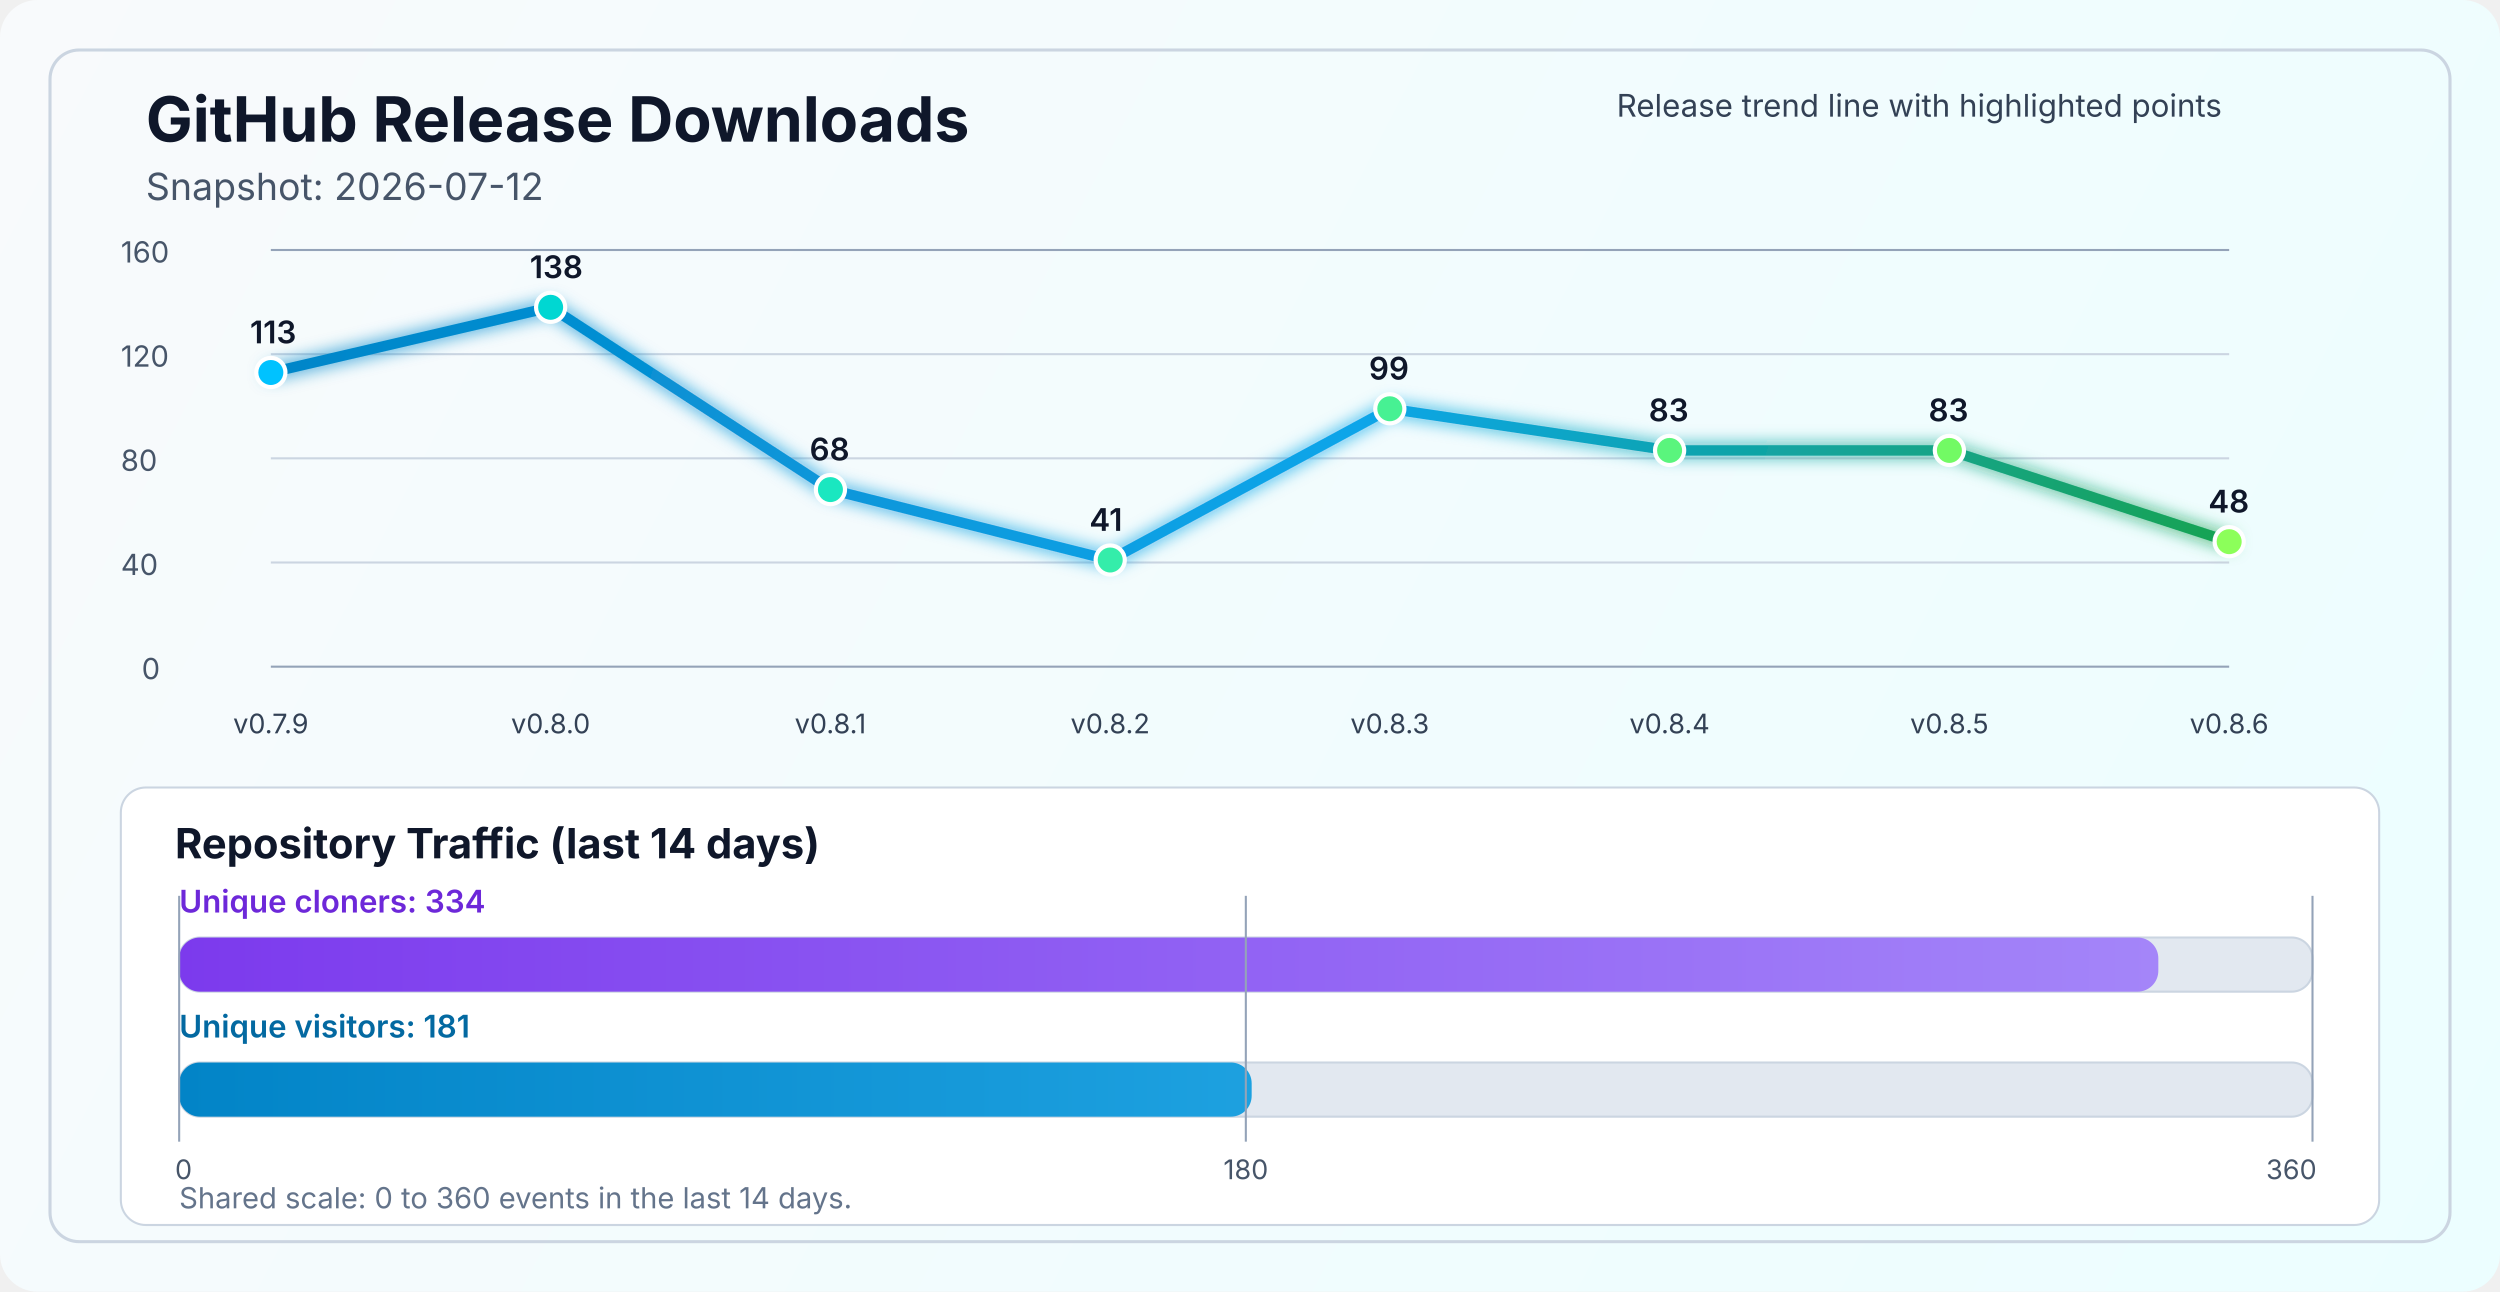
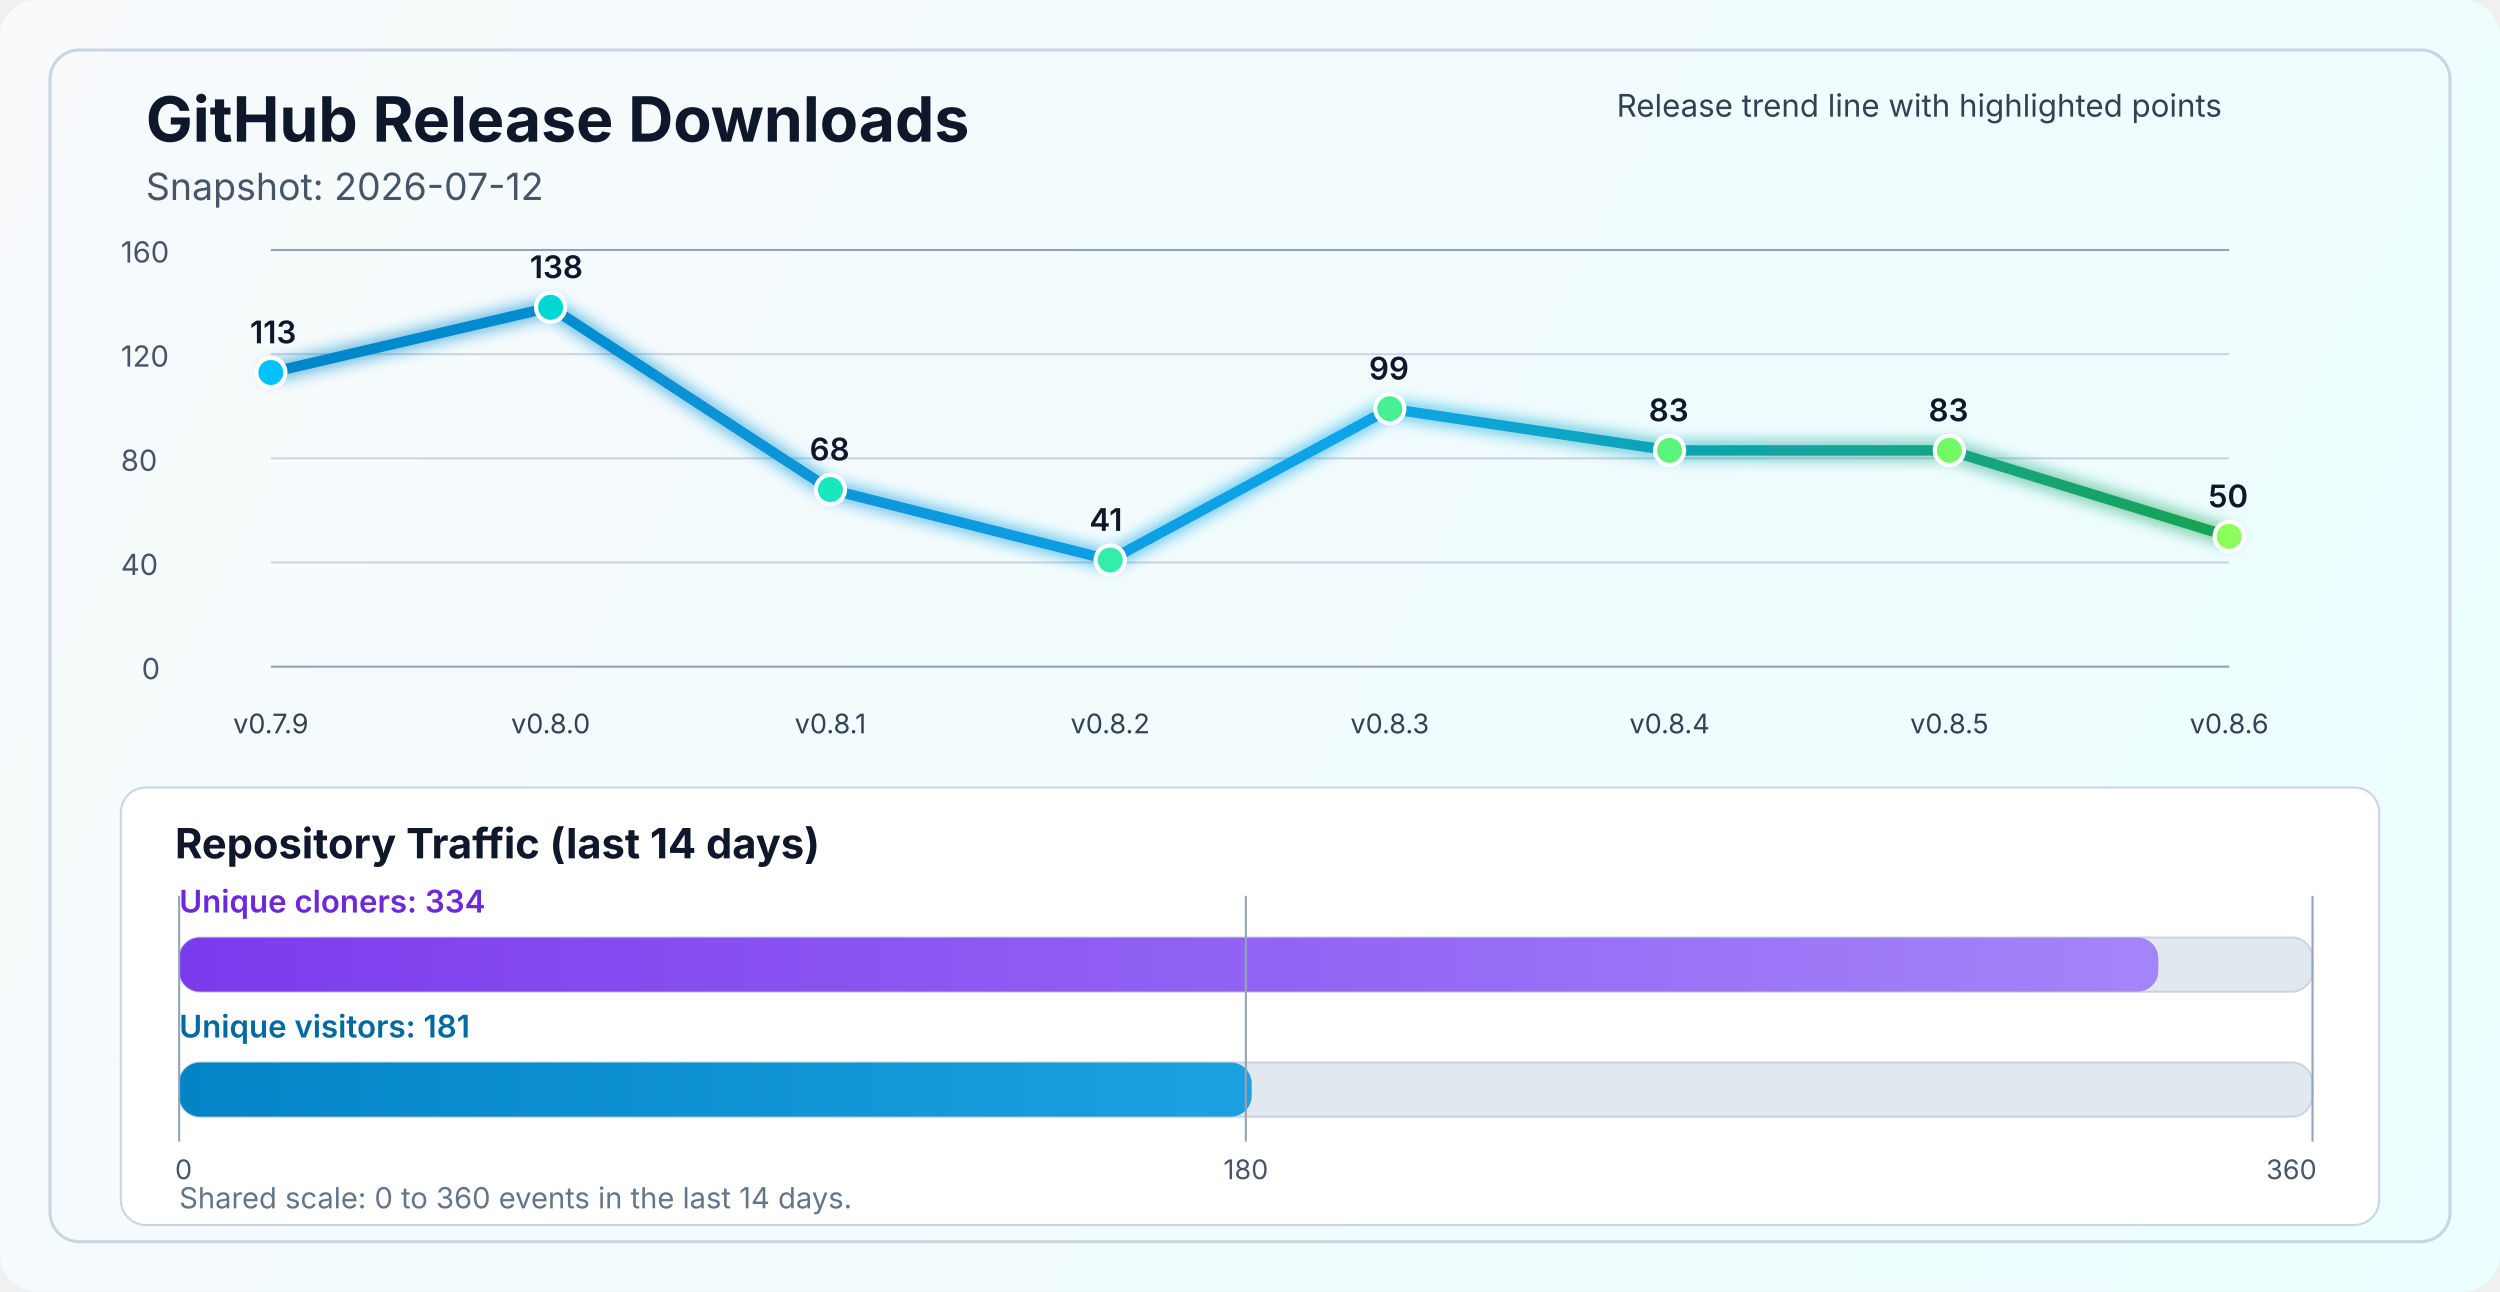
<svg xmlns="http://www.w3.org/2000/svg" width="1200" height="620" viewBox="0 0 1200 620" fill="none" role="img" aria-labelledby="title desc">
  <defs>
    <linearGradient id="bg" x1="0" y1="0" x2="1200" y2="620" gradientUnits="userSpaceOnUse">
      <stop stop-color="#F8FAFC" />
      <stop offset="1" stop-color="#ECFEFF" />
    </linearGradient>
    <linearGradient id="line" x1="130" y1="86" x2="1070" y2="340" gradientUnits="userSpaceOnUse">
      <stop stop-color="#0284C7" />
      <stop offset="0.55" stop-color="#0EA5E9" />
      <stop offset="1" stop-color="#16A34A" />
    </linearGradient>
    <linearGradient id="cloneFill" x1="86" y1="450" x2="1110" y2="450" gradientUnits="userSpaceOnUse">
      <stop stop-color="#7C3AED" />
      <stop offset="1" stop-color="#A78BFA" />
    </linearGradient>
    <linearGradient id="viewFill" x1="86" y1="482" x2="1110" y2="482" gradientUnits="userSpaceOnUse">
      <stop stop-color="#0284C7" />
      <stop offset="1" stop-color="#38BDF8" />
    </linearGradient>
    <filter id="glow" x="-50%" y="-50%" width="200%" height="200%">
      <feGaussianBlur stdDeviation="4" result="blur" />
      <feMerge>
        <feMergeNode in="blur" />
        <feMergeNode in="SourceGraphic" />
      </feMerge>
    </filter>
  </defs>
  <rect width="1200" height="620" rx="18" fill="url(#bg)" />
  <rect x="24" y="24" width="1152" height="572" rx="14" stroke="#CBD5E1" stroke-width="1.5" />
  <text x="70" y="68" fill="#0F172A" font-size="30" font-family="SF Pro Display, -apple-system, BlinkMacSystemFont, Segoe UI, sans-serif" font-weight="700">GitHub Release Downloads</text>
  <text x="70" y="96" fill="#475569" font-size="18" font-family="SF Pro Text, -apple-system, BlinkMacSystemFont, Segoe UI, sans-serif">Snapshot: 2026-07-12</text>
  <line x1="130" y1="320.0" x2="1070" y2="320.0" stroke="#94A3B8" stroke-width="1" />
  <line x1="130" y1="270.0" x2="1070" y2="270.0" stroke="#CBD5E1" stroke-width="1" />
  <line x1="130" y1="220.0" x2="1070" y2="220.0" stroke="#CBD5E1" stroke-width="1" />
  <line x1="130" y1="170.0" x2="1070" y2="170.0" stroke="#CBD5E1" stroke-width="1" />
  <line x1="130" y1="120.0" x2="1070" y2="120.0" stroke="#94A3B8" stroke-width="1" />
  <text x="68" y="326.0" fill="#475569" font-size="14" font-family="SF Pro Text, -apple-system, BlinkMacSystemFont, Segoe UI, sans-serif">0</text>
  <text x="58" y="276.0" fill="#475569" font-size="14" font-family="SF Pro Text, -apple-system, BlinkMacSystemFont, Segoe UI, sans-serif">40</text>
  <text x="58" y="226.0" fill="#475569" font-size="14" font-family="SF Pro Text, -apple-system, BlinkMacSystemFont, Segoe UI, sans-serif">80</text>
  <text x="58" y="176.0" fill="#475569" font-size="14" font-family="SF Pro Text, -apple-system, BlinkMacSystemFont, Segoe UI, sans-serif">120</text>
  <text x="58" y="126.0" fill="#475569" font-size="14" font-family="SF Pro Text, -apple-system, BlinkMacSystemFont, Segoe UI, sans-serif">160</text>
-   <polyline points="130.0,178.8 264.3,147.5 398.6,235.0 532.9,268.8 667.1,196.2 801.4,216.2 935.7,216.2 1070.0,260.0" fill="none" stroke="url(#line)" stroke-width="5" stroke-linecap="round" stroke-linejoin="round" filter="url(#glow)" />
+   <polyline points="130.0,178.8 264.3,147.5 398.6,235.0 532.9,268.8 667.1,196.2 801.4,216.2 935.7,216.2 1070.0,257.5" fill="none" stroke="url(#line)" stroke-width="5" stroke-linecap="round" stroke-linejoin="round" filter="url(#glow)" />
  <circle cx="130.0" cy="178.8" r="7" fill="#00C2FF" stroke="#FFFFFF" stroke-width="2" />
  <circle cx="264.3" cy="147.5" r="7" fill="#00D7D2" stroke="#FFFFFF" stroke-width="2" />
  <circle cx="398.6" cy="235.0" r="7" fill="#1AE7C0" stroke="#FFFFFF" stroke-width="2" />
  <circle cx="532.9" cy="268.8" r="7" fill="#34EDAA" stroke="#FFFFFF" stroke-width="2" />
  <circle cx="667.1" cy="196.2" r="7" fill="#47F193" stroke="#FFFFFF" stroke-width="2" />
  <circle cx="801.4" cy="216.2" r="7" fill="#5AF57D" stroke="#FFFFFF" stroke-width="2" />
  <circle cx="935.7" cy="216.2" r="7" fill="#72FA64" stroke="#FFFFFF" stroke-width="2" />
-   <circle cx="1070.0" cy="260.0" r="7" fill="#8CFF5A" stroke="#FFFFFF" stroke-width="2" />
+   <circle cx="1070.0" cy="257.5" r="7" fill="#8CFF5A" stroke="#FFFFFF" stroke-width="2" />
  <text x="130.0" y="352" text-anchor="middle" fill="#334155" font-size="13" font-family="SF Pro Text, -apple-system, BlinkMacSystemFont, Segoe UI, sans-serif">v0.7.9</text>
  <text x="264.3" y="352" text-anchor="middle" fill="#334155" font-size="13" font-family="SF Pro Text, -apple-system, BlinkMacSystemFont, Segoe UI, sans-serif">v0.8.0</text>
  <text x="398.6" y="352" text-anchor="middle" fill="#334155" font-size="13" font-family="SF Pro Text, -apple-system, BlinkMacSystemFont, Segoe UI, sans-serif">v0.8.1</text>
  <text x="532.9" y="352" text-anchor="middle" fill="#334155" font-size="13" font-family="SF Pro Text, -apple-system, BlinkMacSystemFont, Segoe UI, sans-serif">v0.8.2</text>
  <text x="667.1" y="352" text-anchor="middle" fill="#334155" font-size="13" font-family="SF Pro Text, -apple-system, BlinkMacSystemFont, Segoe UI, sans-serif">v0.8.3</text>
  <text x="801.4" y="352" text-anchor="middle" fill="#334155" font-size="13" font-family="SF Pro Text, -apple-system, BlinkMacSystemFont, Segoe UI, sans-serif">v0.8.4</text>
  <text x="935.7" y="352" text-anchor="middle" fill="#334155" font-size="13" font-family="SF Pro Text, -apple-system, BlinkMacSystemFont, Segoe UI, sans-serif">v0.8.5</text>
  <text x="1070.0" y="352" text-anchor="middle" fill="#334155" font-size="13" font-family="SF Pro Text, -apple-system, BlinkMacSystemFont, Segoe UI, sans-serif">v0.8.6</text>
  <text x="120.0" y="164.8" fill="#0F172A" font-size="15" font-family="SF Pro Text, -apple-system, BlinkMacSystemFont, Segoe UI, sans-serif" font-weight="600">113</text>
  <text x="254.3" y="133.5" fill="#0F172A" font-size="15" font-family="SF Pro Text, -apple-system, BlinkMacSystemFont, Segoe UI, sans-serif" font-weight="600">138</text>
  <text x="388.6" y="221.0" fill="#0F172A" font-size="15" font-family="SF Pro Text, -apple-system, BlinkMacSystemFont, Segoe UI, sans-serif" font-weight="600">68</text>
  <text x="522.9" y="254.8" fill="#0F172A" font-size="15" font-family="SF Pro Text, -apple-system, BlinkMacSystemFont, Segoe UI, sans-serif" font-weight="600">41</text>
  <text x="657.1" y="182.2" fill="#0F172A" font-size="15" font-family="SF Pro Text, -apple-system, BlinkMacSystemFont, Segoe UI, sans-serif" font-weight="600">99</text>
  <text x="791.4" y="202.2" fill="#0F172A" font-size="15" font-family="SF Pro Text, -apple-system, BlinkMacSystemFont, Segoe UI, sans-serif" font-weight="600">83</text>
  <text x="925.7" y="202.2" fill="#0F172A" font-size="15" font-family="SF Pro Text, -apple-system, BlinkMacSystemFont, Segoe UI, sans-serif" font-weight="600">83</text>
-   <text x="1060.0" y="246.0" fill="#0F172A" font-size="15" font-family="SF Pro Text, -apple-system, BlinkMacSystemFont, Segoe UI, sans-serif" font-weight="600">48</text>
+   <text x="1060.0" y="243.5" fill="#0F172A" font-size="15" font-family="SF Pro Text, -apple-system, BlinkMacSystemFont, Segoe UI, sans-serif" font-weight="600">50</text>
  <text x="776" y="56" fill="#334155" font-size="15" font-family="SF Pro Text, -apple-system, BlinkMacSystemFont, Segoe UI, sans-serif">Release trend line with highlighted points</text>
  <rect x="58" y="378" width="1084" height="210" rx="12" fill="#FFFFFF" stroke="#CBD5E1" stroke-width="1" />
  <text x="84" y="412" fill="#0F172A" font-size="20" font-family="SF Pro Text, -apple-system, BlinkMacSystemFont, Segoe UI, sans-serif" font-weight="700">Repository Traffic (last 14 days)</text>
  <text x="86" y="438" fill="#6D28D9" font-size="15" font-family="SF Pro Text, -apple-system, BlinkMacSystemFont, Segoe UI, sans-serif" font-weight="600">Unique cloners: 334</text>
  <rect x="86" y="450" width="1024" height="26" rx="10" fill="#E2E8F0" stroke="#CBD5E1" stroke-width="1" />
  <rect x="86" y="450" width="950.0" height="26" rx="10" fill="url(#cloneFill)" />
  <text x="86" y="498" fill="#0369A1" font-size="15" font-family="SF Pro Text, -apple-system, BlinkMacSystemFont, Segoe UI, sans-serif" font-weight="600">Unique visitors: 181</text>
  <rect x="86" y="510" width="1024" height="26" rx="10" fill="#E2E8F0" stroke="#CBD5E1" stroke-width="1" />
  <rect x="86" y="510" width="514.8" height="26" rx="10" fill="url(#viewFill)" />
  <line x1="86" y1="430" x2="86" y2="548" stroke="#94A3B8" stroke-width="1" />
  <line x1="598.0" y1="430" x2="598.0" y2="548" stroke="#94A3B8" stroke-width="1" />
  <line x1="1110" y1="430" x2="1110" y2="548" stroke="#94A3B8" stroke-width="1" />
  <text x="84" y="566" text-anchor="start" fill="#475569" font-size="13" font-family="SF Pro Text, -apple-system, BlinkMacSystemFont, Segoe UI, sans-serif">0</text>
  <text x="598.0" y="566" text-anchor="middle" fill="#475569" font-size="13" font-family="SF Pro Text, -apple-system, BlinkMacSystemFont, Segoe UI, sans-serif">180</text>
  <text x="1112" y="566" text-anchor="end" fill="#475569" font-size="13" font-family="SF Pro Text, -apple-system, BlinkMacSystemFont, Segoe UI, sans-serif">360</text>
  <text x="86" y="580" fill="#64748B" font-size="14" font-family="SF Pro Text, -apple-system, BlinkMacSystemFont, Segoe UI, sans-serif">Shared scale: 0 to 360 events in the last 14 days.</text>
</svg>
